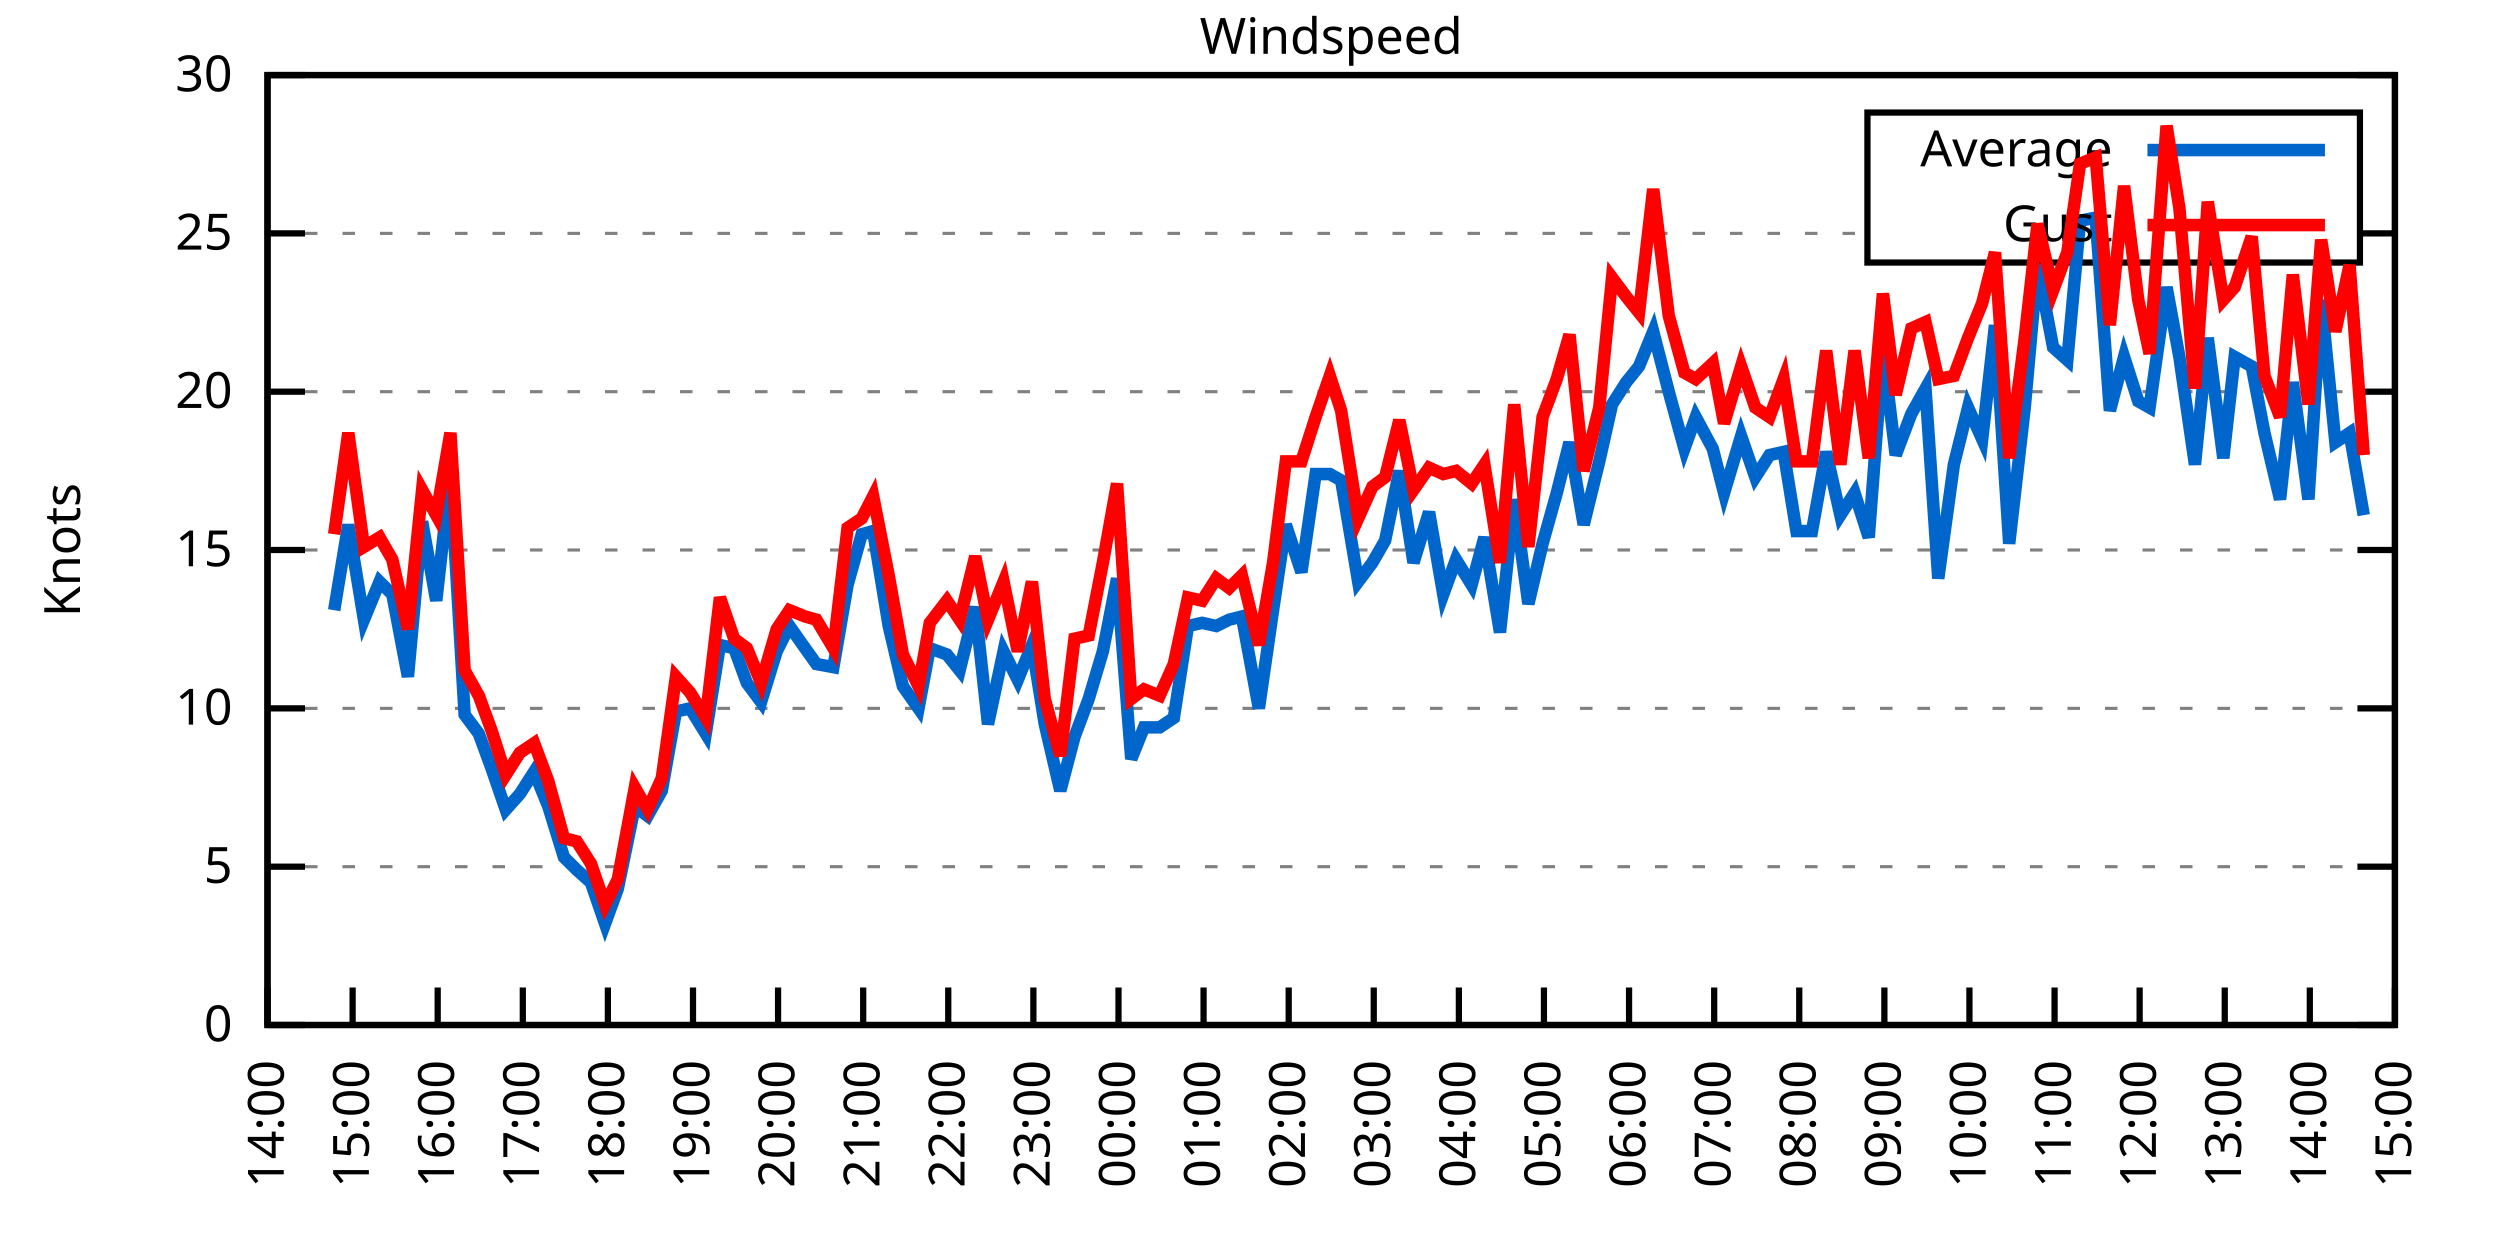
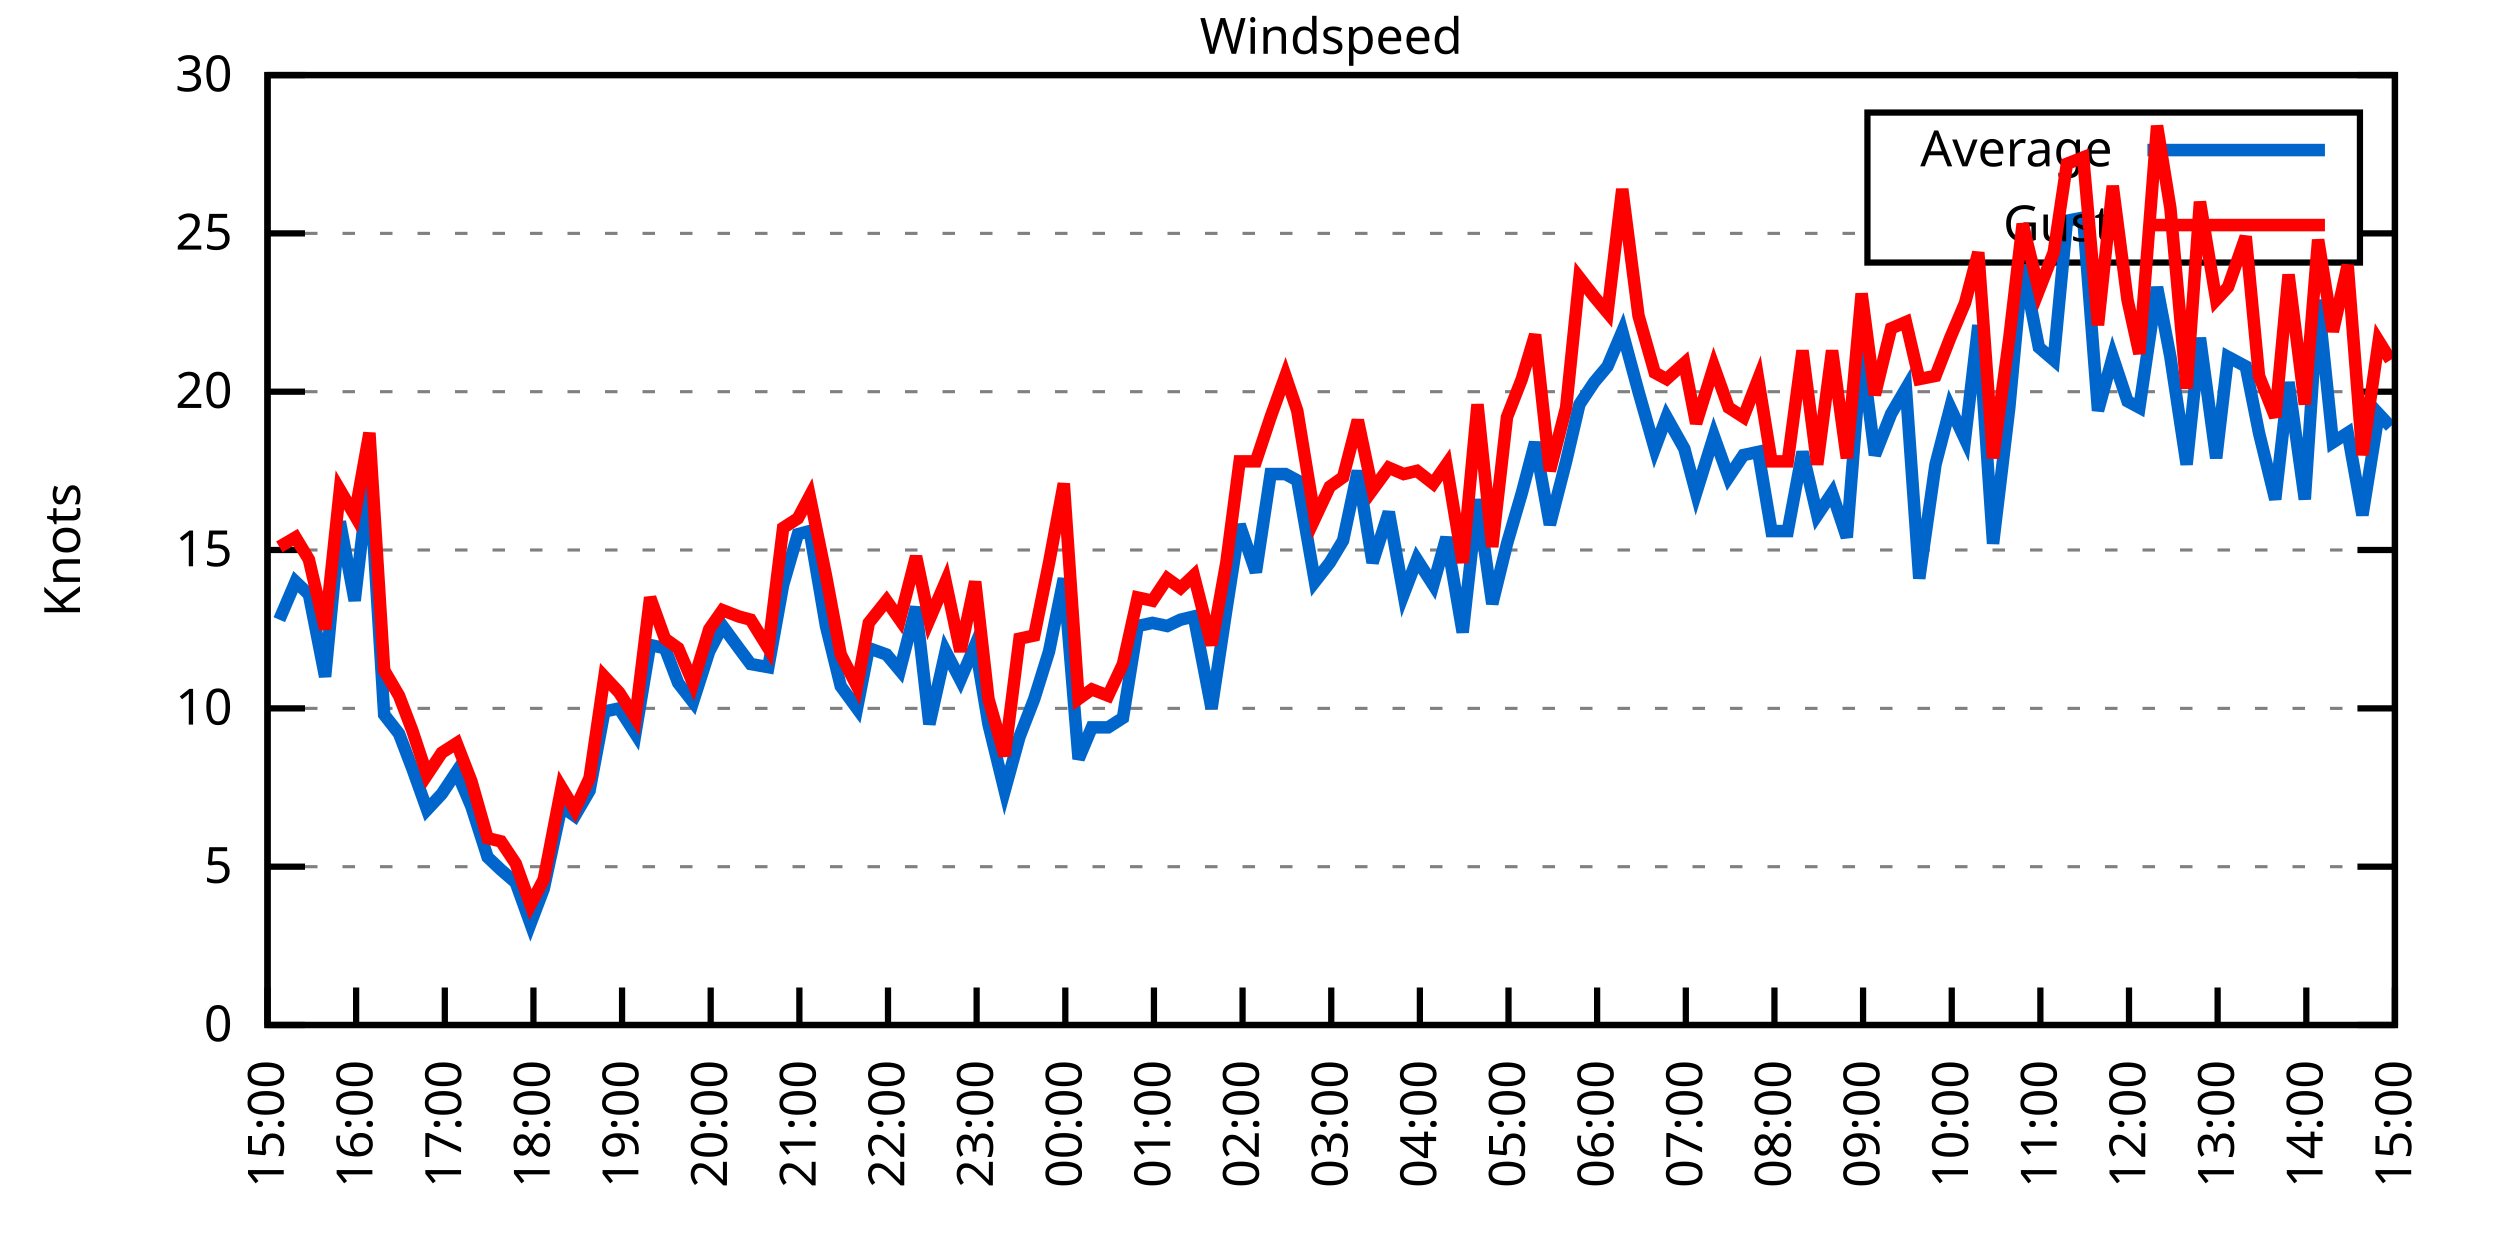
<svg xmlns="http://www.w3.org/2000/svg" xmlns:xlink="http://www.w3.org/1999/xlink" width="400" height="200" viewBox="0 0 400 200">
  <g id="gnuplot_canvas">
    <rect x="0" y="0" width="400" height="200" fill="none" />
    <defs>
      <circle id="gpDot" r="0.5" stroke-width="0.5" stroke="currentColor" />
      <path id="gpPt0" stroke-width="0.333" stroke="currentColor" d="M-1,0 h2 M0,-1 v2" />
      <path id="gpPt1" stroke-width="0.333" stroke="currentColor" d="M-1,-1 L1,1 M1,-1 L-1,1" />
      <path id="gpPt2" stroke-width="0.333" stroke="currentColor" d="M-1,0 L1,0 M0,-1 L0,1 M-1,-1 L1,1 M-1,1 L1,-1" />
      <rect id="gpPt3" stroke-width="0.333" stroke="currentColor" x="-1" y="-1" width="2" height="2" />
      <rect id="gpPt4" stroke-width="0.333" stroke="currentColor" fill="currentColor" x="-1" y="-1" width="2" height="2" />
      <circle id="gpPt5" stroke-width="0.333" stroke="currentColor" cx="0" cy="0" r="1" />
      <use xlink:href="#gpPt5" id="gpPt6" fill="currentColor" stroke="none" />
      <path id="gpPt7" stroke-width="0.333" stroke="currentColor" d="M0,-1.33 L-1.33,0.67 L1.33,0.67 z" />
      <use xlink:href="#gpPt7" id="gpPt8" fill="currentColor" stroke="none" />
      <use xlink:href="#gpPt7" id="gpPt9" stroke="currentColor" transform="rotate(180)" />
      <use xlink:href="#gpPt9" id="gpPt10" fill="currentColor" stroke="none" />
      <use xlink:href="#gpPt3" id="gpPt11" stroke="currentColor" transform="rotate(45)" />
      <use xlink:href="#gpPt11" id="gpPt12" fill="currentColor" stroke="none" />
      <path id="gpPt13" stroke-width="0.333" stroke="currentColor" d="M0,1.330 L1.265,0.411 L0.782,-1.067 L-0.782,-1.076 L-1.265,0.411 z" />
      <use xlink:href="#gpPt13" id="gpPt14" fill="currentColor" stroke="none" />
      <filter id="textbox" filterUnits="objectBoundingBox" x="0" y="0" height="1" width="1">
        <feFlood flood-color="white" flood-opacity="1" result="bgnd" />
        <feComposite in="SourceGraphic" in2="bgnd" operator="atop" />
      </filter>
      <filter id="greybox" filterUnits="objectBoundingBox" x="0" y="0" height="1" width="1">
        <feFlood flood-color="lightgrey" flood-opacity="1" result="grey" />
        <feComposite in="SourceGraphic" in2="grey" operator="atop" />
      </filter>
    </defs>
    <g fill="none" color="white" stroke="currentColor" stroke-width="1.00" stroke-linecap="butt" stroke-linejoin="miter">
</g>
    <g fill="none" color="black" stroke="currentColor" stroke-width="1.00" stroke-linecap="butt" stroke-linejoin="miter">
      <g stroke="none" shape-rendering="crispEdges">
        <polygon fill="rgb(255, 255, 255)" points="42.80,164.00 383.18,164.00 383.18,12.02 42.80,12.02 " />
      </g>
    </g>
    <g fill="none" color="black" stroke="currentColor" stroke-width="1.00" stroke-linecap="butt" stroke-linejoin="miter">
</g>
    <g fill="none" color="black" stroke="black" stroke-width="0.50" stroke-linecap="butt" stroke-linejoin="miter">
</g>
    <g fill="none" color="gray" stroke="currentColor" stroke-width="0.50" stroke-linecap="butt" stroke-linejoin="miter">
      <path stroke="gray" stroke-dasharray="2,4" class="gridline" d="M42.80,164.00 L383.19,164.00  " />
    </g>
    <g fill="none" color="gray" stroke="gray" stroke-width="1.00" stroke-linecap="butt" stroke-linejoin="miter">
</g>
    <g fill="none" color="black" stroke="currentColor" stroke-width="1.00" stroke-linecap="butt" stroke-linejoin="miter">
      <path stroke="black" d="M42.80,164.00 L48.80,164.00 M383.19,164.00 L377.19,164.00  " />
      <g transform="translate(37.20,166.60)" stroke="none" fill="black" font-family="Sans" font-size="8.00" text-anchor="end">
        <text>
          <tspan font-family="Sans"> 0</tspan>
        </text>
      </g>
    </g>
    <g fill="none" color="black" stroke="currentColor" stroke-width="1.00" stroke-linecap="butt" stroke-linejoin="miter">
</g>
    <g fill="none" color="black" stroke="black" stroke-width="0.50" stroke-linecap="butt" stroke-linejoin="miter">
</g>
    <g fill="none" color="gray" stroke="currentColor" stroke-width="0.50" stroke-linecap="butt" stroke-linejoin="miter">
      <path stroke="gray" stroke-dasharray="2,4" class="gridline" d="M42.80,138.67 L383.19,138.67  " />
    </g>
    <g fill="none" color="gray" stroke="gray" stroke-width="1.00" stroke-linecap="butt" stroke-linejoin="miter">
</g>
    <g fill="none" color="black" stroke="currentColor" stroke-width="1.00" stroke-linecap="butt" stroke-linejoin="miter">
      <path stroke="black" d="M42.80,138.67 L48.80,138.67 M383.19,138.67 L377.19,138.67  " />
      <g transform="translate(37.20,141.27)" stroke="none" fill="black" font-family="Sans" font-size="8.00" text-anchor="end">
        <text>
          <tspan font-family="Sans"> 5</tspan>
        </text>
      </g>
    </g>
    <g fill="none" color="black" stroke="currentColor" stroke-width="1.00" stroke-linecap="butt" stroke-linejoin="miter">
</g>
    <g fill="none" color="black" stroke="black" stroke-width="0.50" stroke-linecap="butt" stroke-linejoin="miter">
</g>
    <g fill="none" color="gray" stroke="currentColor" stroke-width="0.50" stroke-linecap="butt" stroke-linejoin="miter">
      <path stroke="gray" stroke-dasharray="2,4" class="gridline" d="M42.80,113.34 L383.19,113.34  " />
    </g>
    <g fill="none" color="gray" stroke="gray" stroke-width="1.00" stroke-linecap="butt" stroke-linejoin="miter">
</g>
    <g fill="none" color="black" stroke="currentColor" stroke-width="1.00" stroke-linecap="butt" stroke-linejoin="miter">
      <path stroke="black" d="M42.80,113.34 L48.80,113.34 M383.19,113.34 L377.19,113.34  " />
      <g transform="translate(37.20,115.94)" stroke="none" fill="black" font-family="Sans" font-size="8.00" text-anchor="end">
        <text>
          <tspan font-family="Sans"> 10</tspan>
        </text>
      </g>
    </g>
    <g fill="none" color="black" stroke="currentColor" stroke-width="1.00" stroke-linecap="butt" stroke-linejoin="miter">
</g>
    <g fill="none" color="black" stroke="black" stroke-width="0.50" stroke-linecap="butt" stroke-linejoin="miter">
</g>
    <g fill="none" color="gray" stroke="currentColor" stroke-width="0.50" stroke-linecap="butt" stroke-linejoin="miter">
      <path stroke="gray" stroke-dasharray="2,4" class="gridline" d="M42.80,88.00 L383.19,88.00  " />
    </g>
    <g fill="none" color="gray" stroke="gray" stroke-width="1.00" stroke-linecap="butt" stroke-linejoin="miter">
</g>
    <g fill="none" color="black" stroke="currentColor" stroke-width="1.00" stroke-linecap="butt" stroke-linejoin="miter">
      <path stroke="black" d="M42.80,88.00 L48.80,88.00 M383.19,88.00 L377.19,88.00  " />
      <g transform="translate(37.20,90.60)" stroke="none" fill="black" font-family="Sans" font-size="8.00" text-anchor="end">
        <text>
          <tspan font-family="Sans"> 15</tspan>
        </text>
      </g>
    </g>
    <g fill="none" color="black" stroke="currentColor" stroke-width="1.00" stroke-linecap="butt" stroke-linejoin="miter">
</g>
    <g fill="none" color="black" stroke="black" stroke-width="0.50" stroke-linecap="butt" stroke-linejoin="miter">
</g>
    <g fill="none" color="gray" stroke="currentColor" stroke-width="0.50" stroke-linecap="butt" stroke-linejoin="miter">
      <path stroke="gray" stroke-dasharray="2,4" class="gridline" d="M42.80,62.67 L383.19,62.67  " />
    </g>
    <g fill="none" color="gray" stroke="gray" stroke-width="1.00" stroke-linecap="butt" stroke-linejoin="miter">
</g>
    <g fill="none" color="black" stroke="currentColor" stroke-width="1.00" stroke-linecap="butt" stroke-linejoin="miter">
      <path stroke="black" d="M42.80,62.67 L48.80,62.67 M383.19,62.67 L377.19,62.67  " />
      <g transform="translate(37.20,65.27)" stroke="none" fill="black" font-family="Sans" font-size="8.00" text-anchor="end">
        <text>
          <tspan font-family="Sans"> 20</tspan>
        </text>
      </g>
    </g>
    <g fill="none" color="black" stroke="currentColor" stroke-width="1.00" stroke-linecap="butt" stroke-linejoin="miter">
</g>
    <g fill="none" color="black" stroke="black" stroke-width="0.50" stroke-linecap="butt" stroke-linejoin="miter">
</g>
    <g fill="none" color="gray" stroke="currentColor" stroke-width="0.50" stroke-linecap="butt" stroke-linejoin="miter">
      <path stroke="gray" stroke-dasharray="2,4" class="gridline" d="M42.80,37.34 L298.79,37.34 M377.59,37.34 L383.19,37.34  " />
    </g>
    <g fill="none" color="gray" stroke="gray" stroke-width="1.00" stroke-linecap="butt" stroke-linejoin="miter">
</g>
    <g fill="none" color="black" stroke="currentColor" stroke-width="1.00" stroke-linecap="butt" stroke-linejoin="miter">
      <path stroke="black" d="M42.80,37.34 L48.80,37.34 M383.19,37.34 L377.19,37.34  " />
      <g transform="translate(37.20,39.94)" stroke="none" fill="black" font-family="Sans" font-size="8.00" text-anchor="end">
        <text>
          <tspan font-family="Sans"> 25</tspan>
        </text>
      </g>
    </g>
    <g fill="none" color="black" stroke="currentColor" stroke-width="1.00" stroke-linecap="butt" stroke-linejoin="miter">
</g>
    <g fill="none" color="black" stroke="black" stroke-width="0.50" stroke-linecap="butt" stroke-linejoin="miter">
</g>
    <g fill="none" color="gray" stroke="currentColor" stroke-width="0.50" stroke-linecap="butt" stroke-linejoin="miter">
      <path stroke="gray" stroke-dasharray="2,4" class="gridline" d="M42.80,12.01 L383.19,12.01  " />
    </g>
    <g fill="none" color="gray" stroke="gray" stroke-width="1.00" stroke-linecap="butt" stroke-linejoin="miter">
</g>
    <g fill="none" color="black" stroke="currentColor" stroke-width="1.00" stroke-linecap="butt" stroke-linejoin="miter">
      <path stroke="black" d="M42.80,12.01 L48.80,12.01 M383.19,12.01 L377.19,12.01  " />
      <g transform="translate(37.20,14.61)" stroke="none" fill="black" font-family="Sans" font-size="8.00" text-anchor="end">
        <text>
          <tspan font-family="Sans"> 30</tspan>
        </text>
      </g>
    </g>
    <g fill="none" color="black" stroke="currentColor" stroke-width="1.00" stroke-linecap="butt" stroke-linejoin="miter">
      <path stroke="black" d="M42.80,164.00 L42.80,158.00  " />
      <g transform="translate(45.40,169.60) rotate(270.00)" stroke="none" fill="black" font-family="Sans" font-size="8.00" text-anchor="end">
        <text>
-           <tspan font-family="Sans">14:00</tspan>
-         </text>
-       </g>
-     </g>
-     <g fill="none" color="black" stroke="currentColor" stroke-width="1.00" stroke-linecap="butt" stroke-linejoin="miter">
-       <path stroke="black" d="M56.42,164.00 L56.42,158.00  " />
-       <g transform="translate(59.02,169.60) rotate(270.00)" stroke="none" fill="black" font-family="Sans" font-size="8.00" text-anchor="end">
-         <text>
          <tspan font-family="Sans">15:00</tspan>
        </text>
      </g>
    </g>
    <g fill="none" color="black" stroke="currentColor" stroke-width="1.00" stroke-linecap="butt" stroke-linejoin="miter">
-       <path stroke="black" d="M70.03,164.00 L70.03,158.00  " />
-       <g transform="translate(72.63,169.60) rotate(270.00)" stroke="none" fill="black" font-family="Sans" font-size="8.00" text-anchor="end">
+       <path stroke="black" d="M56.98,164.00 L56.98,158.00  " />
+       <g transform="translate(59.58,169.60) rotate(270.00)" stroke="none" fill="black" font-family="Sans" font-size="8.00" text-anchor="end">
        <text>
          <tspan font-family="Sans">16:00</tspan>
        </text>
      </g>
    </g>
    <g fill="none" color="black" stroke="currentColor" stroke-width="1.00" stroke-linecap="butt" stroke-linejoin="miter">
-       <path stroke="black" d="M83.65,164.00 L83.65,158.00  " />
-       <g transform="translate(86.25,169.60) rotate(270.00)" stroke="none" fill="black" font-family="Sans" font-size="8.00" text-anchor="end">
+       <path stroke="black" d="M71.17,164.00 L71.17,158.00  " />
+       <g transform="translate(73.77,169.60) rotate(270.00)" stroke="none" fill="black" font-family="Sans" font-size="8.00" text-anchor="end">
        <text>
          <tspan font-family="Sans">17:00</tspan>
        </text>
      </g>
    </g>
    <g fill="none" color="black" stroke="currentColor" stroke-width="1.00" stroke-linecap="butt" stroke-linejoin="miter">
-       <path stroke="black" d="M97.26,164.00 L97.26,158.00  " />
-       <g transform="translate(99.86,169.60) rotate(270.00)" stroke="none" fill="black" font-family="Sans" font-size="8.00" text-anchor="end">
+       <path stroke="black" d="M85.35,164.00 L85.35,158.00  " />
+       <g transform="translate(87.95,169.60) rotate(270.00)" stroke="none" fill="black" font-family="Sans" font-size="8.00" text-anchor="end">
        <text>
          <tspan font-family="Sans">18:00</tspan>
        </text>
      </g>
    </g>
    <g fill="none" color="black" stroke="currentColor" stroke-width="1.00" stroke-linecap="butt" stroke-linejoin="miter">
-       <path stroke="black" d="M110.88,164.00 L110.88,158.00  " />
-       <g transform="translate(113.48,169.60) rotate(270.00)" stroke="none" fill="black" font-family="Sans" font-size="8.00" text-anchor="end">
+       <path stroke="black" d="M99.53,164.00 L99.53,158.00  " />
+       <g transform="translate(102.13,169.60) rotate(270.00)" stroke="none" fill="black" font-family="Sans" font-size="8.00" text-anchor="end">
        <text>
          <tspan font-family="Sans">19:00</tspan>
        </text>
      </g>
    </g>
    <g fill="none" color="black" stroke="currentColor" stroke-width="1.00" stroke-linecap="butt" stroke-linejoin="miter">
-       <path stroke="black" d="M124.49,164.00 L124.49,158.00  " />
-       <g transform="translate(127.09,169.60) rotate(270.00)" stroke="none" fill="black" font-family="Sans" font-size="8.00" text-anchor="end">
+       <path stroke="black" d="M113.71,164.00 L113.71,158.00  " />
+       <g transform="translate(116.31,169.60) rotate(270.00)" stroke="none" fill="black" font-family="Sans" font-size="8.00" text-anchor="end">
        <text>
          <tspan font-family="Sans">20:00</tspan>
        </text>
      </g>
    </g>
    <g fill="none" color="black" stroke="currentColor" stroke-width="1.00" stroke-linecap="butt" stroke-linejoin="miter">
-       <path stroke="black" d="M138.11,164.00 L138.11,158.00  " />
-       <g transform="translate(140.71,169.60) rotate(270.00)" stroke="none" fill="black" font-family="Sans" font-size="8.00" text-anchor="end">
+       <path stroke="black" d="M127.90,164.00 L127.90,158.00  " />
+       <g transform="translate(130.50,169.60) rotate(270.00)" stroke="none" fill="black" font-family="Sans" font-size="8.00" text-anchor="end">
        <text>
          <tspan font-family="Sans">21:00</tspan>
        </text>
      </g>
    </g>
    <g fill="none" color="black" stroke="currentColor" stroke-width="1.00" stroke-linecap="butt" stroke-linejoin="miter">
-       <path stroke="black" d="M151.72,164.00 L151.72,158.00  " />
-       <g transform="translate(154.32,169.60) rotate(270.00)" stroke="none" fill="black" font-family="Sans" font-size="8.00" text-anchor="end">
+       <path stroke="black" d="M142.08,164.00 L142.08,158.00  " />
+       <g transform="translate(144.68,169.60) rotate(270.00)" stroke="none" fill="black" font-family="Sans" font-size="8.00" text-anchor="end">
        <text>
          <tspan font-family="Sans">22:00</tspan>
        </text>
      </g>
    </g>
    <g fill="none" color="black" stroke="currentColor" stroke-width="1.00" stroke-linecap="butt" stroke-linejoin="miter">
-       <path stroke="black" d="M165.34,164.00 L165.34,158.00  " />
-       <g transform="translate(167.94,169.60) rotate(270.00)" stroke="none" fill="black" font-family="Sans" font-size="8.00" text-anchor="end">
+       <path stroke="black" d="M156.26,164.00 L156.26,158.00  " />
+       <g transform="translate(158.86,169.60) rotate(270.00)" stroke="none" fill="black" font-family="Sans" font-size="8.00" text-anchor="end">
        <text>
          <tspan font-family="Sans">23:00</tspan>
        </text>
      </g>
    </g>
    <g fill="none" color="black" stroke="currentColor" stroke-width="1.00" stroke-linecap="butt" stroke-linejoin="miter">
-       <path stroke="black" d="M178.96,164.00 L178.96,158.00  " />
-       <g transform="translate(181.56,169.60) rotate(270.00)" stroke="none" fill="black" font-family="Sans" font-size="8.00" text-anchor="end">
+       <path stroke="black" d="M170.45,164.00 L170.45,158.00  " />
+       <g transform="translate(173.05,169.60) rotate(270.00)" stroke="none" fill="black" font-family="Sans" font-size="8.00" text-anchor="end">
        <text>
          <tspan font-family="Sans">00:00</tspan>
        </text>
      </g>
    </g>
    <g fill="none" color="black" stroke="currentColor" stroke-width="1.00" stroke-linecap="butt" stroke-linejoin="miter">
-       <path stroke="black" d="M192.57,164.00 L192.57,158.00  " />
-       <g transform="translate(195.17,169.60) rotate(270.00)" stroke="none" fill="black" font-family="Sans" font-size="8.00" text-anchor="end">
+       <path stroke="black" d="M184.63,164.00 L184.63,158.00  " />
+       <g transform="translate(187.23,169.60) rotate(270.00)" stroke="none" fill="black" font-family="Sans" font-size="8.00" text-anchor="end">
        <text>
          <tspan font-family="Sans">01:00</tspan>
        </text>
      </g>
    </g>
    <g fill="none" color="black" stroke="currentColor" stroke-width="1.00" stroke-linecap="butt" stroke-linejoin="miter">
-       <path stroke="black" d="M206.19,164.00 L206.19,158.00  " />
-       <g transform="translate(208.79,169.60) rotate(270.00)" stroke="none" fill="black" font-family="Sans" font-size="8.00" text-anchor="end">
+       <path stroke="black" d="M198.81,164.00 L198.81,158.00  " />
+       <g transform="translate(201.41,169.60) rotate(270.00)" stroke="none" fill="black" font-family="Sans" font-size="8.00" text-anchor="end">
        <text>
          <tspan font-family="Sans">02:00</tspan>
        </text>
      </g>
    </g>
    <g fill="none" color="black" stroke="currentColor" stroke-width="1.00" stroke-linecap="butt" stroke-linejoin="miter">
-       <path stroke="black" d="M219.80,164.00 L219.80,158.00  " />
-       <g transform="translate(222.40,169.60) rotate(270.00)" stroke="none" fill="black" font-family="Sans" font-size="8.00" text-anchor="end">
+       <path stroke="black" d="M213.00,164.00 L213.00,158.00  " />
+       <g transform="translate(215.60,169.60) rotate(270.00)" stroke="none" fill="black" font-family="Sans" font-size="8.00" text-anchor="end">
        <text>
          <tspan font-family="Sans">03:00</tspan>
        </text>
      </g>
    </g>
    <g fill="none" color="black" stroke="currentColor" stroke-width="1.00" stroke-linecap="butt" stroke-linejoin="miter">
-       <path stroke="black" d="M233.42,164.00 L233.42,158.00  " />
-       <g transform="translate(236.02,169.60) rotate(270.00)" stroke="none" fill="black" font-family="Sans" font-size="8.00" text-anchor="end">
+       <path stroke="black" d="M227.18,164.00 L227.18,158.00  " />
+       <g transform="translate(229.78,169.60) rotate(270.00)" stroke="none" fill="black" font-family="Sans" font-size="8.00" text-anchor="end">
        <text>
          <tspan font-family="Sans">04:00</tspan>
        </text>
      </g>
    </g>
    <g fill="none" color="black" stroke="currentColor" stroke-width="1.00" stroke-linecap="butt" stroke-linejoin="miter">
-       <path stroke="black" d="M247.03,164.00 L247.03,158.00  " />
-       <g transform="translate(249.63,169.60) rotate(270.00)" stroke="none" fill="black" font-family="Sans" font-size="8.00" text-anchor="end">
+       <path stroke="black" d="M241.36,164.00 L241.36,158.00  " />
+       <g transform="translate(243.96,169.60) rotate(270.00)" stroke="none" fill="black" font-family="Sans" font-size="8.00" text-anchor="end">
        <text>
          <tspan font-family="Sans">05:00</tspan>
        </text>
      </g>
    </g>
    <g fill="none" color="black" stroke="currentColor" stroke-width="1.00" stroke-linecap="butt" stroke-linejoin="miter">
-       <path stroke="black" d="M260.65,164.00 L260.65,158.00  " />
-       <g transform="translate(263.25,169.60) rotate(270.00)" stroke="none" fill="black" font-family="Sans" font-size="8.00" text-anchor="end">
+       <path stroke="black" d="M255.54,164.00 L255.54,158.00  " />
+       <g transform="translate(258.14,169.60) rotate(270.00)" stroke="none" fill="black" font-family="Sans" font-size="8.00" text-anchor="end">
        <text>
          <tspan font-family="Sans">06:00</tspan>
        </text>
      </g>
    </g>
    <g fill="none" color="black" stroke="currentColor" stroke-width="1.00" stroke-linecap="butt" stroke-linejoin="miter">
-       <path stroke="black" d="M274.27,164.00 L274.27,158.00  " />
-       <g transform="translate(276.87,169.60) rotate(270.00)" stroke="none" fill="black" font-family="Sans" font-size="8.00" text-anchor="end">
+       <path stroke="black" d="M269.73,164.00 L269.73,158.00  " />
+       <g transform="translate(272.33,169.60) rotate(270.00)" stroke="none" fill="black" font-family="Sans" font-size="8.00" text-anchor="end">
        <text>
          <tspan font-family="Sans">07:00</tspan>
        </text>
      </g>
    </g>
    <g fill="none" color="black" stroke="currentColor" stroke-width="1.00" stroke-linecap="butt" stroke-linejoin="miter">
-       <path stroke="black" d="M287.88,164.00 L287.88,158.00  " />
-       <g transform="translate(290.48,169.60) rotate(270.00)" stroke="none" fill="black" font-family="Sans" font-size="8.00" text-anchor="end">
+       <path stroke="black" d="M283.91,164.00 L283.91,158.00  " />
+       <g transform="translate(286.51,169.60) rotate(270.00)" stroke="none" fill="black" font-family="Sans" font-size="8.00" text-anchor="end">
        <text>
          <tspan font-family="Sans">08:00</tspan>
        </text>
      </g>
    </g>
    <g fill="none" color="black" stroke="currentColor" stroke-width="1.00" stroke-linecap="butt" stroke-linejoin="miter">
-       <path stroke="black" d="M301.50,164.00 L301.50,158.00  " />
-       <g transform="translate(304.10,169.60) rotate(270.00)" stroke="none" fill="black" font-family="Sans" font-size="8.00" text-anchor="end">
+       <path stroke="black" d="M298.09,164.00 L298.09,158.00  " />
+       <g transform="translate(300.69,169.60) rotate(270.00)" stroke="none" fill="black" font-family="Sans" font-size="8.00" text-anchor="end">
        <text>
          <tspan font-family="Sans">09:00</tspan>
        </text>
      </g>
    </g>
    <g fill="none" color="black" stroke="currentColor" stroke-width="1.00" stroke-linecap="butt" stroke-linejoin="miter">
-       <path stroke="black" d="M315.11,164.00 L315.11,158.00  " />
-       <g transform="translate(317.71,169.60) rotate(270.00)" stroke="none" fill="black" font-family="Sans" font-size="8.00" text-anchor="end">
+       <path stroke="black" d="M312.28,164.00 L312.28,158.00  " />
+       <g transform="translate(314.88,169.60) rotate(270.00)" stroke="none" fill="black" font-family="Sans" font-size="8.00" text-anchor="end">
        <text>
          <tspan font-family="Sans">10:00</tspan>
        </text>
      </g>
    </g>
    <g fill="none" color="black" stroke="currentColor" stroke-width="1.00" stroke-linecap="butt" stroke-linejoin="miter">
-       <path stroke="black" d="M328.73,164.00 L328.73,158.00  " />
-       <g transform="translate(331.33,169.60) rotate(270.00)" stroke="none" fill="black" font-family="Sans" font-size="8.00" text-anchor="end">
+       <path stroke="black" d="M326.46,164.00 L326.46,158.00  " />
+       <g transform="translate(329.06,169.60) rotate(270.00)" stroke="none" fill="black" font-family="Sans" font-size="8.00" text-anchor="end">
        <text>
          <tspan font-family="Sans">11:00</tspan>
        </text>
      </g>
    </g>
    <g fill="none" color="black" stroke="currentColor" stroke-width="1.00" stroke-linecap="butt" stroke-linejoin="miter">
-       <path stroke="black" d="M342.34,164.00 L342.34,158.00  " />
-       <g transform="translate(344.94,169.60) rotate(270.00)" stroke="none" fill="black" font-family="Sans" font-size="8.00" text-anchor="end">
+       <path stroke="black" d="M340.64,164.00 L340.64,158.00  " />
+       <g transform="translate(343.24,169.60) rotate(270.00)" stroke="none" fill="black" font-family="Sans" font-size="8.00" text-anchor="end">
        <text>
          <tspan font-family="Sans">12:00</tspan>
        </text>
      </g>
    </g>
    <g fill="none" color="black" stroke="currentColor" stroke-width="1.00" stroke-linecap="butt" stroke-linejoin="miter">
-       <path stroke="black" d="M355.96,164.00 L355.96,158.00  " />
-       <g transform="translate(358.56,169.60) rotate(270.00)" stroke="none" fill="black" font-family="Sans" font-size="8.00" text-anchor="end">
+       <path stroke="black" d="M354.82,164.00 L354.82,158.00  " />
+       <g transform="translate(357.42,169.60) rotate(270.00)" stroke="none" fill="black" font-family="Sans" font-size="8.00" text-anchor="end">
        <text>
          <tspan font-family="Sans">13:00</tspan>
        </text>
      </g>
    </g>
    <g fill="none" color="black" stroke="currentColor" stroke-width="1.00" stroke-linecap="butt" stroke-linejoin="miter">
-       <path stroke="black" d="M369.57,164.00 L369.57,158.00  " />
-       <g transform="translate(372.17,169.60) rotate(270.00)" stroke="none" fill="black" font-family="Sans" font-size="8.00" text-anchor="end">
+       <path stroke="black" d="M369.01,164.00 L369.01,158.00  " />
+       <g transform="translate(371.61,169.60) rotate(270.00)" stroke="none" fill="black" font-family="Sans" font-size="8.00" text-anchor="end">
        <text>
          <tspan font-family="Sans">14:00</tspan>
        </text>
      </g>
    </g>
    <g fill="none" color="black" stroke="currentColor" stroke-width="1.00" stroke-linecap="butt" stroke-linejoin="miter">
      <path stroke="black" d="M383.19,164.00 L383.19,158.00  " />
      <g transform="translate(385.79,169.60) rotate(270.00)" stroke="none" fill="black" font-family="Sans" font-size="8.00" text-anchor="end">
        <text>
          <tspan font-family="Sans">15:00</tspan>
        </text>
      </g>
    </g>
    <g fill="none" color="black" stroke="currentColor" stroke-width="1.00" stroke-linecap="butt" stroke-linejoin="miter">
</g>
    <g fill="none" color="black" stroke="currentColor" stroke-width="1.00" stroke-linecap="butt" stroke-linejoin="miter">
      <path stroke="black" d="M42.80,12.01 L42.80,164.00 L383.19,164.00 L383.19,12.01 L42.80,12.01 Z  " />
    </g>
    <g fill="none" color="black" stroke="currentColor" stroke-width="1.00" stroke-linecap="butt" stroke-linejoin="miter">
</g>
    <g fill="none" color="black" stroke="currentColor" stroke-width="1.00" stroke-linecap="butt" stroke-linejoin="miter">
      <path stroke="black" d="M298.79,42.01 L298.79,18.01 L377.59,18.01 L377.59,42.01 L298.79,42.01 Z  " />
    </g>
    <g id="Windspeed_plot_1">
      <g fill="none" color="white" stroke="black" stroke-width="2.00" stroke-linecap="butt" stroke-linejoin="miter">
</g>
      <g fill="none" color="black" stroke="currentColor" stroke-width="2.00" stroke-linecap="butt" stroke-linejoin="miter">
        <g transform="translate(337.99,26.61)" stroke="none" fill="black" font-family="Sans" font-size="8.00" text-anchor="end">
          <text>
            <tspan font-family="Sans">Average</tspan>
          </text>
        </g>
      </g>
      <g fill="none" color="black" stroke="currentColor" stroke-width="2.00" stroke-linecap="butt" stroke-linejoin="miter">
-         <path stroke="rgb(  0, 102, 204)" d="M343.59,24.01 L371.99,24.01 M53.47,97.63 L55.73,83.95 L58.23,99.15 L60.73,93.07 L62.77,95.10 L65.27,108.27   L67.54,83.45 L69.80,96.11 L72.07,75.85 L74.34,114.35 L76.61,117.39 L78.65,122.96 L80.92,129.55 L83.19,127.02   L85.46,123.47 L87.73,129.04 L90.23,137.15 L92.27,139.17 L94.54,141.20 L96.81,147.79 L98.85,142.21 L101.57,129.04   L103.62,130.56 L105.89,126.51 L108.15,113.84 L110.42,113.34 L112.92,117.39 L115.19,103.20 L117.46,103.71 L119.50,109.28   L121.77,112.32 L124.27,104.22 L126.31,100.16 L128.81,103.71 L130.62,106.24 L133.34,106.75 L135.61,93.58 L137.88,85.47   L139.70,84.97 L142.19,100.16 L144.46,109.79 L146.96,113.34 L148.77,103.71 L151.50,104.72 L153.54,107.26 L156.04,97.12   L158.08,115.87 L160.57,104.22 L162.84,108.78 L165.11,103.20 L167.16,115.87 L169.65,126.51 L171.92,117.90 L174.19,111.82   L176.46,104.22 L178.73,92.56 L181.00,121.44 L183.04,116.38 L185.54,116.38 L187.81,114.86 L190.08,100.16 L192.34,99.66   L194.61,100.16 L196.66,99.15 L198.70,98.64 L201.42,113.34 L203.69,97.63 L205.73,83.95 L208.23,91.55 L210.50,75.85   L212.77,75.85 L214.58,76.86 L217.31,93.07 L219.58,90.03 L221.62,86.49 L223.89,75.34 L226.16,90.03 L228.65,81.93   L230.92,95.10 L232.96,89.52 L235.46,93.58 L237.50,85.98 L240.00,101.18 L242.27,79.90 L244.54,96.62 L246.81,86.99   L249.08,78.89 L251.12,70.78 L253.39,83.95 L255.88,73.82 L257.93,64.70 L260.20,61.15 L262.24,58.62 L264.51,53.05   L267.00,62.67 L269.50,71.79 L271.32,66.73 L274.04,71.79 L275.85,78.89 L278.58,69.77 L280.85,76.35 L283.12,72.81   L285.38,72.30 L287.43,84.97 L289.92,84.97 L292.19,72.30 L294.46,82.43 L296.73,78.89 L299.00,85.98 L301.27,56.09   L303.31,72.81 L305.81,66.22 L308.08,62.17 L310.12,92.56 L312.62,74.33 L314.89,65.21 L317.15,70.27 L319.20,52.03   L321.47,86.99 L323.96,65.21 L326.00,42.41 L328.50,55.58 L330.77,57.61 L332.81,35.32 L335.31,34.81 L337.58,65.71   L339.85,57.10 L342.12,64.19 L343.93,65.21 L346.65,45.95 L348.70,57.10 L351.19,74.33 L353.24,54.06 L355.73,73.31   L357.55,57.10 L360.27,58.62 L362.31,69.26 L364.81,79.90 L366.85,61.15 L369.35,79.90 L371.39,47.98 L373.66,70.78   L375.93,69.26 L378.20,82.43  " />
+         <path stroke="rgb(  0, 102, 204)" d="M343.59,24.01 L371.99,24.01 M44.69,99.15 L47.29,93.07 L49.42,95.10 L52.02,108.27 L54.38,83.45 L56.75,96.11   L59.11,75.85 L61.47,114.35 L63.84,117.39 L65.97,122.96 L68.33,129.55 L70.69,127.02 L73.06,123.47 L75.42,129.04   L78.02,137.15 L80.15,139.17 L82.51,141.20 L84.88,147.79 L87.00,142.21 L89.84,129.04 L91.97,130.56 L94.33,126.51   L96.70,113.84 L99.06,113.34 L101.66,117.39 L104.02,103.20 L106.39,103.71 L108.51,109.28 L110.88,112.32 L113.48,104.22   L115.61,100.16 L118.21,103.71 L120.10,106.24 L122.93,106.75 L125.30,93.58 L127.66,85.47 L129.55,84.97 L132.15,100.16   L134.52,109.79 L137.12,113.34 L139.01,103.71 L141.84,104.72 L143.97,107.26 L146.57,97.12 L148.70,115.87 L151.30,104.22   L153.66,108.78 L156.03,103.20 L158.15,115.87 L160.75,126.51 L163.12,117.90 L165.48,111.82 L167.85,104.22 L170.21,92.56   L172.57,121.44 L174.70,116.38 L177.30,116.38 L179.67,114.86 L182.03,100.16 L184.39,99.66 L186.76,100.16 L188.88,99.15   L191.01,98.64 L193.85,113.34 L196.21,97.63 L198.34,83.95 L200.94,91.55 L203.30,75.85 L205.67,75.85 L207.56,76.86   L210.39,93.07 L212.76,90.03 L214.89,86.49 L217.25,75.34 L219.61,90.03 L222.21,81.93 L224.58,95.10 L226.71,89.52   L229.31,93.58 L231.43,85.98 L234.03,101.18 L236.40,79.90 L238.76,96.62 L241.12,86.99 L243.49,78.89 L245.62,70.78   L247.98,83.95 L250.58,73.82 L252.71,64.70 L255.07,61.15 L257.20,58.62 L259.56,53.05 L262.16,62.67 L264.76,71.79   L266.65,66.73 L269.49,71.79 L271.38,78.89 L274.22,69.77 L276.58,76.35 L278.95,72.81 L281.31,72.30 L283.44,84.97   L286.04,84.97 L288.40,72.30 L290.76,82.43 L293.13,78.89 L295.49,85.98 L297.86,56.09 L299.98,72.81 L302.58,66.22   L304.95,62.17 L307.08,92.56 L309.68,74.33 L312.04,65.21 L314.40,70.27 L316.53,52.03 L318.89,86.99 L321.49,65.21   L323.62,42.41 L326.22,55.58 L328.59,57.61 L330.71,35.32 L333.31,34.81 L335.68,65.71 L338.04,57.10 L340.40,64.19   L342.30,65.21 L345.13,45.95 L347.26,57.10 L349.86,74.33 L351.99,54.06 L354.59,73.31 L356.48,57.10 L359.32,58.62   L361.44,69.26 L364.04,79.90 L366.17,61.15 L368.77,79.90 L370.90,47.98 L373.26,70.78 L375.63,69.26 L377.99,82.43   L380.59,66.22 L382.48,68.25  " />
      </g>
    </g>
    <g id="Windspeed_plot_2">
      <g fill="none" color="black" stroke="currentColor" stroke-width="2.00" stroke-linecap="butt" stroke-linejoin="miter">
        <g transform="translate(337.99,38.61)" stroke="none" fill="black" font-family="Sans" font-size="8.00" text-anchor="end">
          <text>
            <tspan font-family="Sans">Gust</tspan>
          </text>
        </g>
      </g>
      <g fill="none" color="black" stroke="currentColor" stroke-width="2.00" stroke-linecap="butt" stroke-linejoin="miter">
-         <path stroke="rgb(255,   0,   0)" d="M343.59,36.01 L371.99,36.01 M53.47,85.47 L55.73,69.26 L58.23,87.50 L60.73,85.98 L62.77,89.52 L65.27,100.67   L67.54,78.38 L69.80,82.43 L72.07,69.26 L74.34,107.26 L76.61,111.31 L78.65,116.88 L80.92,123.98 L83.19,120.43   L85.46,118.91 L87.73,124.99 L90.23,134.11 L92.27,134.62 L94.54,138.16 L96.81,144.75 L98.85,140.69 L101.57,126.00   L103.62,129.55 L105.89,124.48 L108.15,108.27 L110.42,110.80 L112.92,114.86 L115.19,95.60 L117.46,102.19 L119.50,103.71   L121.77,109.28 L124.27,100.67 L126.31,97.63 L128.81,98.64 L130.62,99.15 L133.34,103.71 L135.61,84.46 L137.88,82.94   L139.70,79.39 L142.19,92.06 L144.46,104.72 L146.96,109.79 L148.77,99.66 L151.50,96.11 L153.54,99.15 L156.04,89.02   L158.08,99.15 L160.57,93.07 L162.84,104.22 L165.11,93.07 L167.16,111.82 L169.65,120.94 L171.92,102.19 L174.19,101.68   L176.46,90.03 L178.73,77.37 L181.00,111.82 L183.04,110.30 L185.54,111.31 L187.81,106.24 L190.08,95.60 L192.34,96.11   L194.61,92.56 L196.66,94.08 L198.70,92.06 L201.42,103.20 L203.69,90.03 L205.73,73.82 L208.23,73.82 L210.50,66.73   L212.77,60.14 L214.58,65.71 L217.31,82.94 L219.58,77.87 L221.62,76.35 L223.89,67.23 L226.16,78.38 L228.65,74.83   L230.92,75.85 L232.96,75.34 L235.46,77.37 L237.50,74.33 L240.00,90.03 L242.27,64.70 L244.54,87.50 L246.81,66.73   L249.08,60.65 L251.12,53.55 L253.39,75.34 L255.88,65.21 L257.93,44.43 L260.20,47.47 L262.24,50.01 L264.51,30.25   L267.00,50.51 L269.50,59.63 L271.32,60.65 L274.04,58.11 L275.85,67.74 L278.58,58.62 L280.85,65.21 L283.12,66.73   L285.38,60.65 L287.43,73.82 L289.92,73.82 L292.19,56.09 L294.46,74.33 L296.73,56.09 L299.00,73.31 L301.27,46.97   L303.31,63.18 L305.81,52.54 L308.08,51.53 L310.12,60.65 L312.62,60.14 L314.89,54.06 L317.15,48.49 L319.20,40.38   L321.47,73.31 L323.96,54.06 L326.00,35.82 L328.50,46.46 L330.77,40.38 L332.81,26.20 L335.31,25.18 L337.58,52.03   L339.85,29.74 L342.12,47.98 L343.93,56.59 L346.65,20.12 L348.70,33.29 L351.19,62.17 L353.24,32.28 L355.73,47.98   L357.55,45.95 L360.27,37.85 L362.31,60.14 L364.81,66.73 L366.85,43.93 L369.35,64.70 L371.39,38.35 L373.66,53.05   L375.93,42.41 L378.20,72.81  " />
+         <path stroke="rgb(255,   0,   0)" d="M343.59,36.01 L371.99,36.01 M44.69,87.50 L47.29,85.98 L49.42,89.52 L52.02,100.67 L54.38,78.38 L56.75,82.43   L59.11,69.26 L61.47,107.26 L63.84,111.31 L65.97,116.88 L68.33,123.98 L70.69,120.43 L73.06,118.91 L75.42,124.99   L78.02,134.11 L80.15,134.62 L82.51,138.16 L84.88,144.75 L87.00,140.69 L89.84,126.00 L91.97,129.55 L94.33,124.48   L96.70,108.27 L99.06,110.80 L101.66,114.86 L104.02,95.60 L106.39,102.19 L108.51,103.71 L110.88,109.28 L113.48,100.67   L115.61,97.63 L118.21,98.64 L120.10,99.15 L122.93,103.71 L125.30,84.46 L127.66,82.94 L129.55,79.39 L132.15,92.06   L134.52,104.72 L137.12,109.79 L139.01,99.66 L141.84,96.11 L143.97,99.15 L146.57,89.02 L148.70,99.15 L151.30,93.07   L153.66,104.22 L156.03,93.07 L158.15,111.82 L160.75,120.94 L163.12,102.19 L165.48,101.68 L167.85,90.03 L170.21,77.37   L172.57,111.82 L174.70,110.30 L177.30,111.31 L179.67,106.24 L182.03,95.60 L184.39,96.11 L186.76,92.56 L188.88,94.08   L191.01,92.06 L193.85,103.20 L196.21,90.03 L198.34,73.82 L200.94,73.82 L203.30,66.73 L205.67,60.14 L207.56,65.71   L210.39,82.94 L212.76,77.87 L214.89,76.35 L217.25,67.23 L219.61,78.38 L222.21,74.83 L224.58,75.85 L226.71,75.34   L229.31,77.37 L231.43,74.33 L234.03,90.03 L236.40,64.70 L238.76,87.50 L241.12,66.73 L243.49,60.65 L245.62,53.55   L247.98,75.34 L250.58,65.21 L252.71,44.43 L255.07,47.47 L257.20,50.01 L259.56,30.25 L262.16,50.51 L264.76,59.63   L266.65,60.65 L269.49,58.11 L271.38,67.74 L274.22,58.62 L276.58,65.21 L278.95,66.73 L281.31,60.65 L283.44,73.82   L286.04,73.82 L288.40,56.09 L290.76,74.33 L293.13,56.09 L295.49,73.31 L297.86,46.97 L299.98,63.18 L302.58,52.54   L304.95,51.53 L307.08,60.65 L309.68,60.14 L312.04,54.06 L314.40,48.49 L316.53,40.38 L318.89,73.31 L321.49,54.06   L323.62,35.82 L326.22,46.46 L328.59,40.38 L330.71,26.20 L333.31,25.18 L335.68,52.03 L338.04,29.74 L340.40,47.98   L342.30,56.59 L345.13,20.12 L347.26,33.29 L349.86,62.17 L351.99,32.28 L354.59,47.98 L356.48,45.95 L359.32,37.85   L361.44,60.14 L364.04,66.73 L366.17,43.93 L368.77,64.70 L370.90,38.35 L373.26,53.05 L375.63,42.41 L377.99,72.81   L380.59,54.57 L382.48,57.61  " />
      </g>
    </g>
    <g fill="none" color="black" stroke="currentColor" stroke-width="2.00" stroke-linecap="butt" stroke-linejoin="miter">
</g>
    <g fill="none" color="black" stroke="black" stroke-width="1.00" stroke-linecap="butt" stroke-linejoin="miter">
</g>
    <g fill="none" color="black" stroke="currentColor" stroke-width="1.00" stroke-linecap="butt" stroke-linejoin="miter">
      <path stroke="black" d="M42.80,12.01 L42.80,164.00 L383.19,164.00 L383.19,12.01 L42.80,12.01 Z  " />
      <g transform="translate(12.80,88.01) rotate(270.00)" stroke="none" fill="black" font-family="Sans" font-size="8.00" text-anchor="middle">
        <text>
          <tspan font-family="Sans">Knots</tspan>
        </text>
      </g>
    </g>
    <g fill="none" color="black" stroke="currentColor" stroke-width="1.00" stroke-linecap="butt" stroke-linejoin="miter">
</g>
    <g fill="none" color="black" stroke="currentColor" stroke-width="1.00" stroke-linecap="butt" stroke-linejoin="miter">
      <g transform="translate(212.99,8.61)" stroke="none" fill="black" font-family="Sans" font-size="8.00" text-anchor="middle">
        <text>
          <tspan font-family="Sans">Windspeed</tspan>
        </text>
      </g>
    </g>
    <g fill="none" color="black" stroke="currentColor" stroke-width="1.00" stroke-linecap="butt" stroke-linejoin="miter">
</g>
  </g>
</svg>
